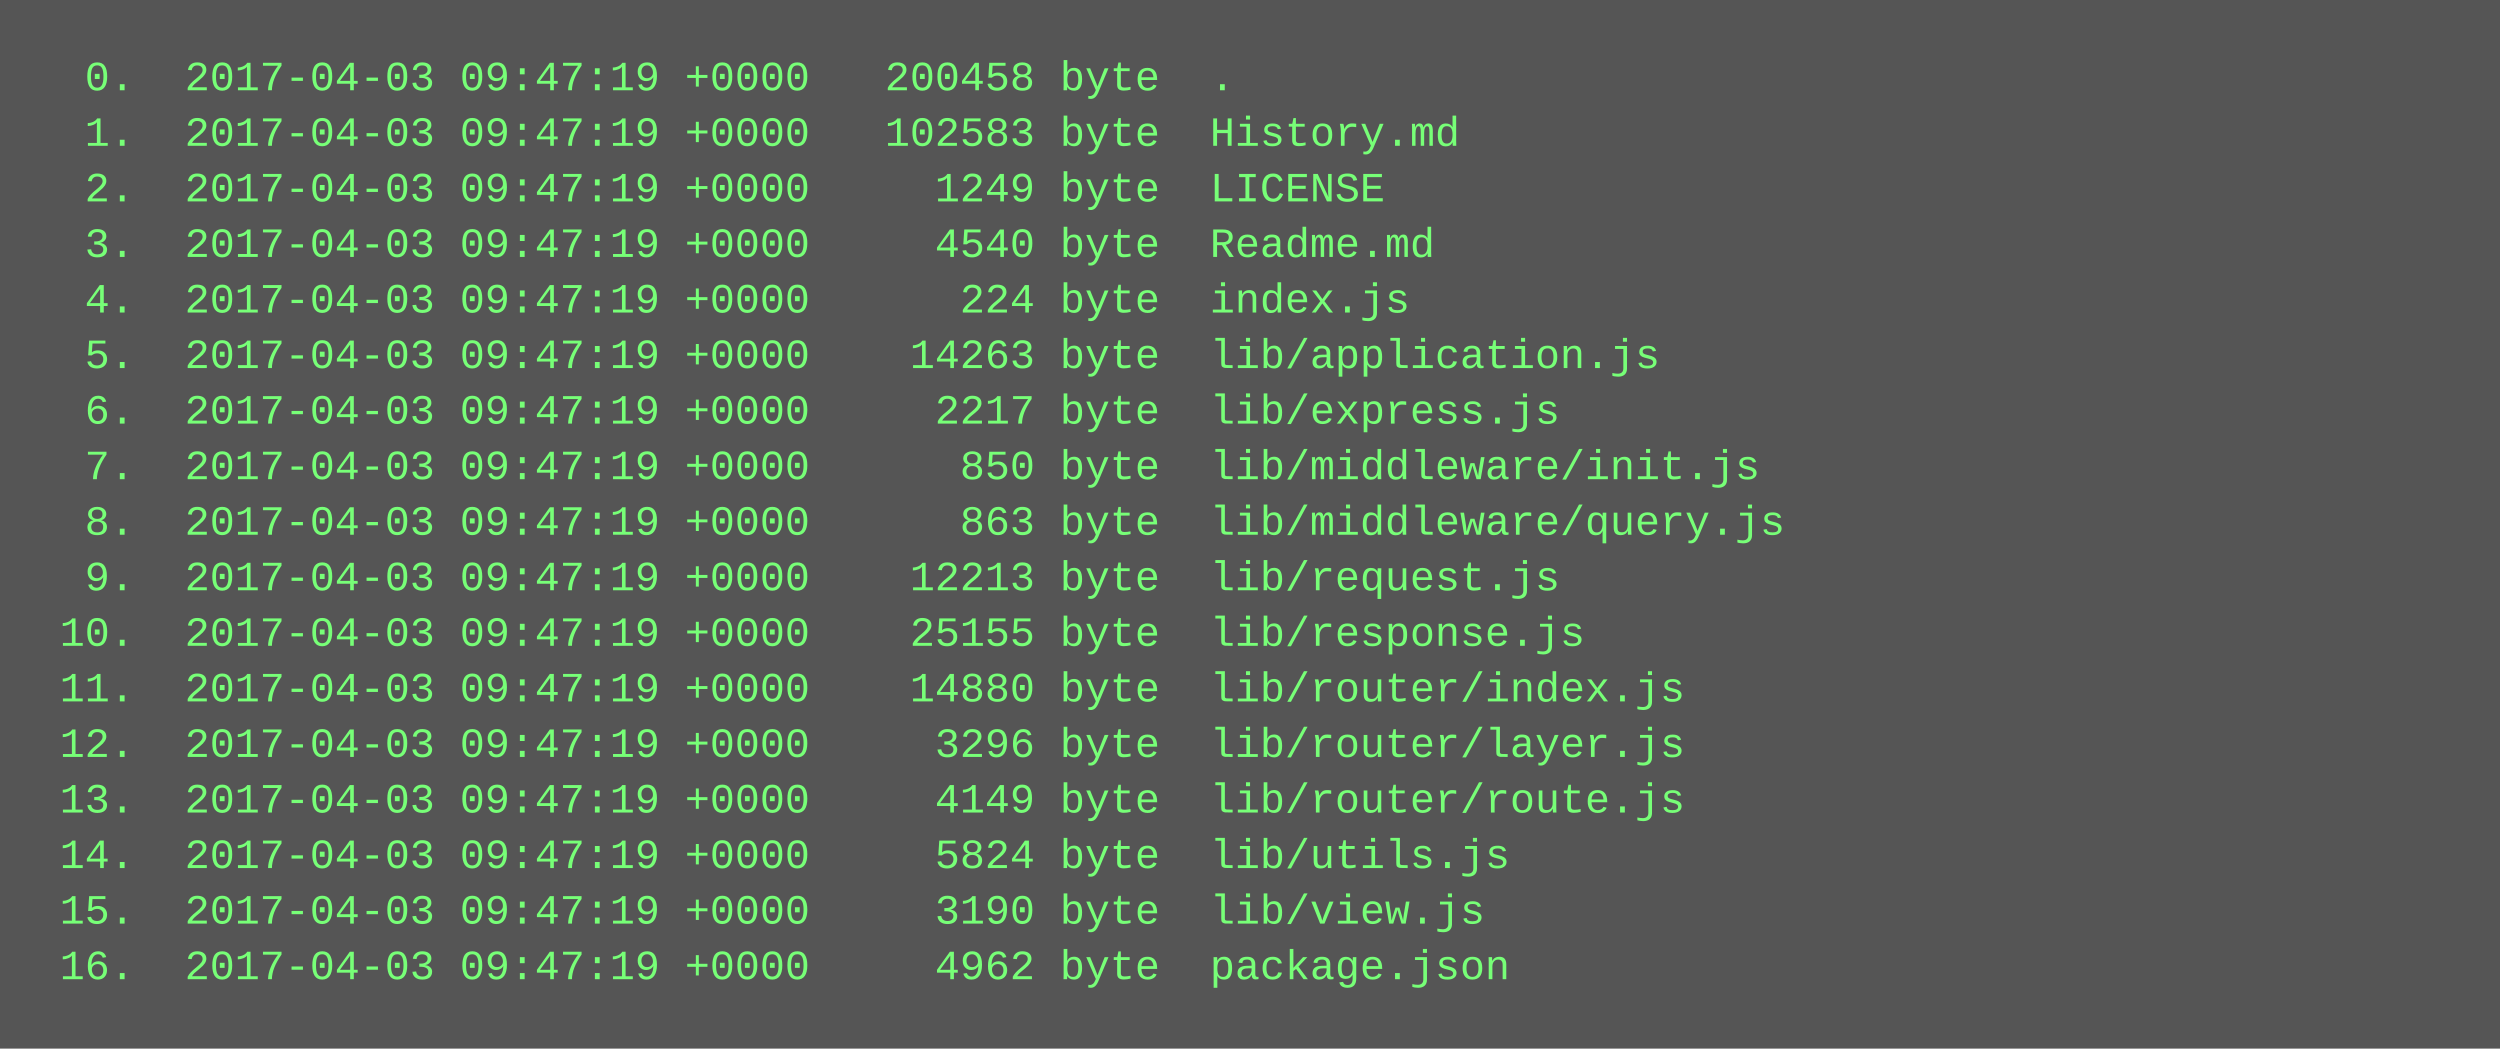
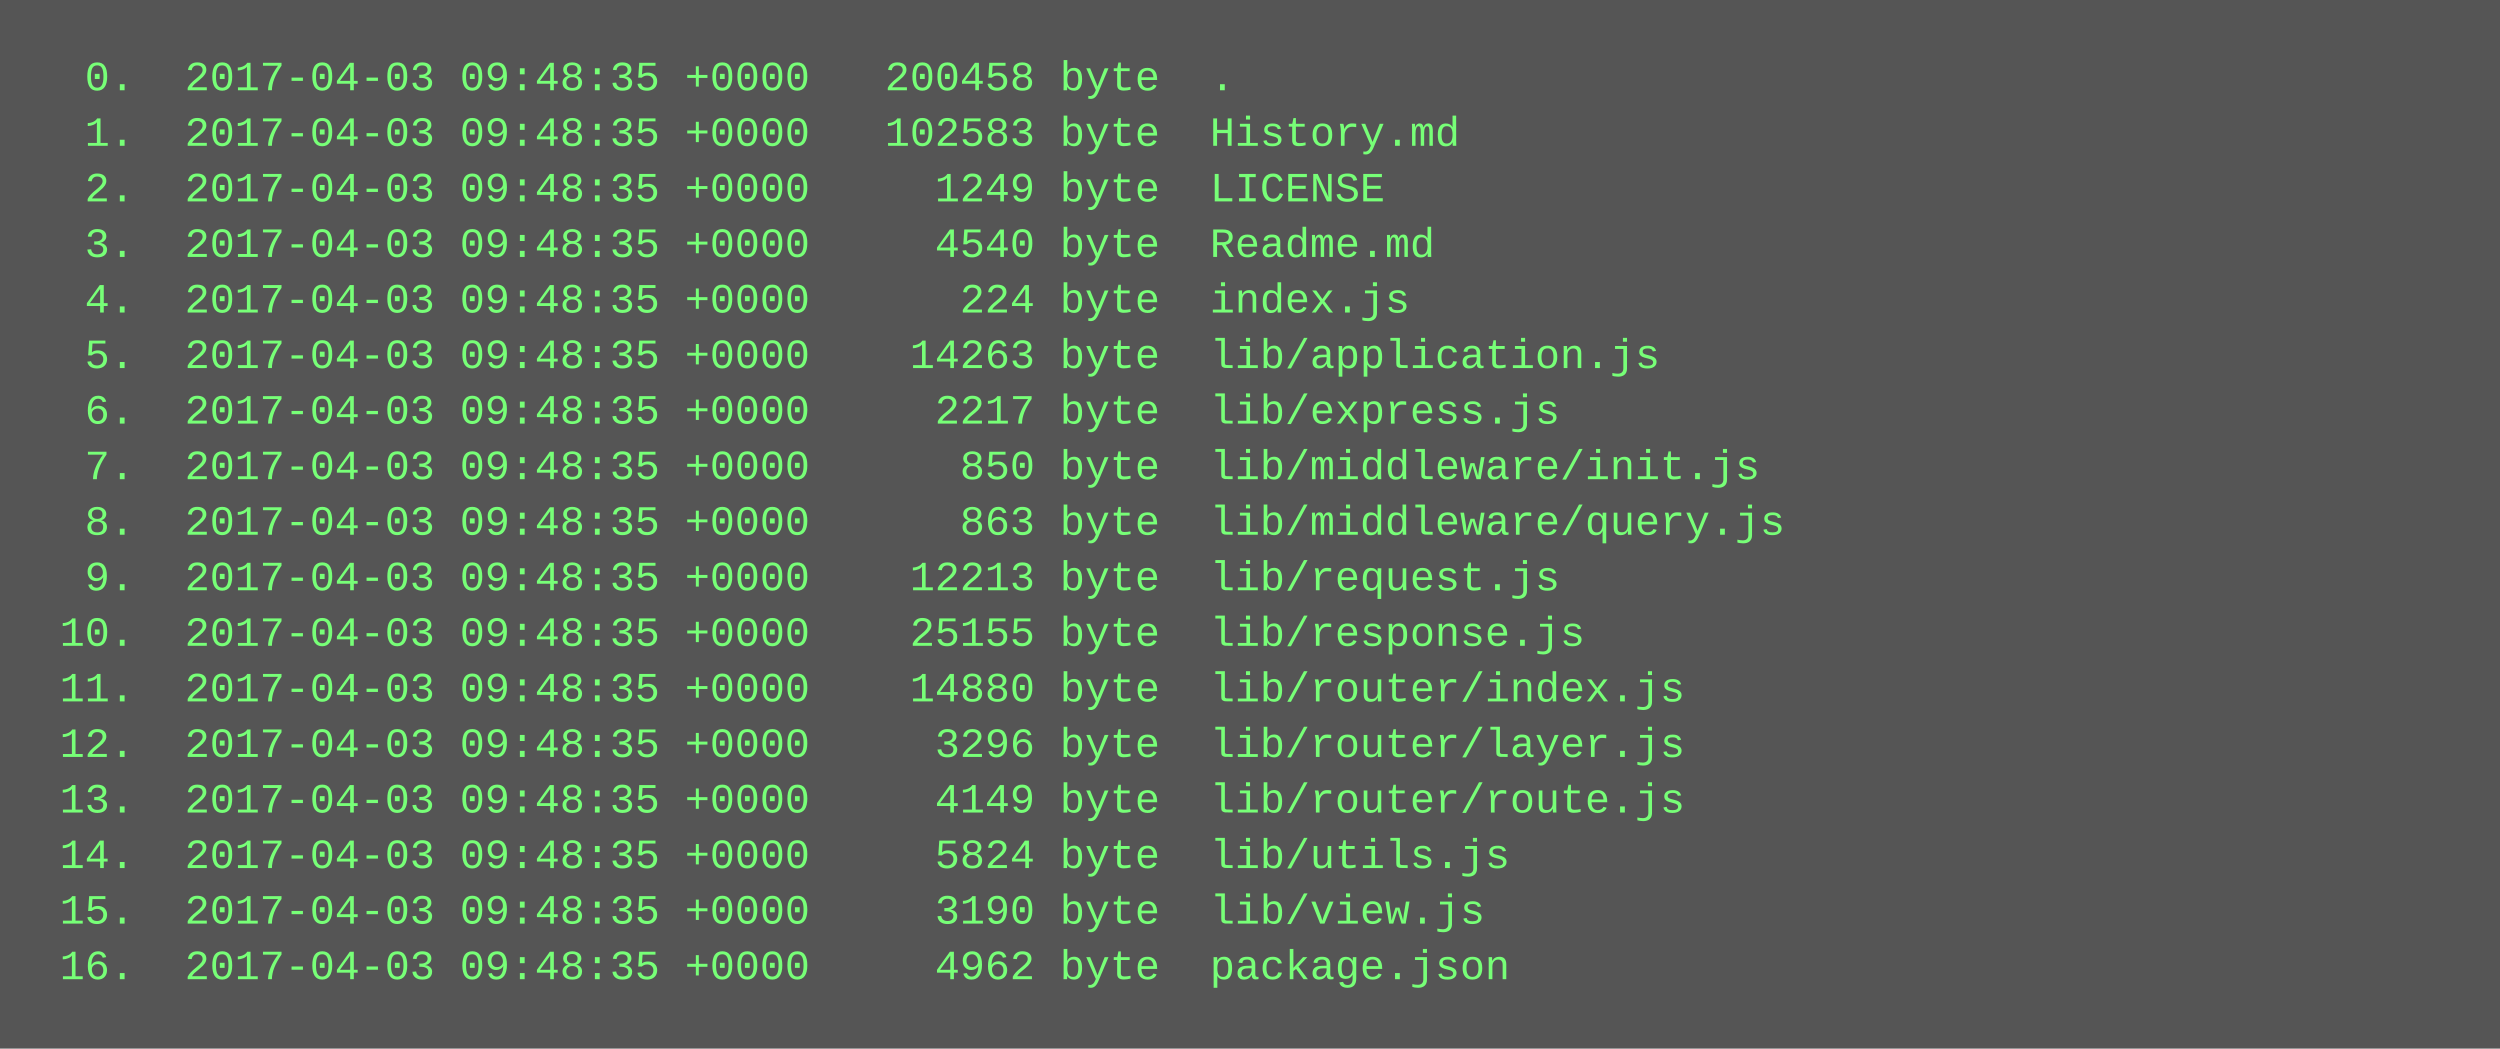
<svg xmlns="http://www.w3.org/2000/svg" height="302" width="720">
  <rect height="302" fill="#555" width="720" />
  <text fill="#7f7" font-family="Courier New" font-size="12" xml:space="preserve">
-     <tspan x="10" y="26">  0.  2017-04-03 09:47:19 +0000   200458 byte  .</tspan>
-     <tspan x="10" y="42">  1.  2017-04-03 09:47:19 +0000   102583 byte  History.md</tspan>
-     <tspan x="10" y="58">  2.  2017-04-03 09:47:19 +0000     1249 byte  LICENSE</tspan>
-     <tspan x="10" y="74">  3.  2017-04-03 09:47:19 +0000     4540 byte  Readme.md</tspan>
-     <tspan x="10" y="90">  4.  2017-04-03 09:47:19 +0000      224 byte  index.js</tspan>
-     <tspan x="10" y="106">  5.  2017-04-03 09:47:19 +0000    14263 byte  lib/application.js</tspan>
-     <tspan x="10" y="122">  6.  2017-04-03 09:47:19 +0000     2217 byte  lib/express.js</tspan>
-     <tspan x="10" y="138">  7.  2017-04-03 09:47:19 +0000      850 byte  lib/middleware/init.js</tspan>
-     <tspan x="10" y="154">  8.  2017-04-03 09:47:19 +0000      863 byte  lib/middleware/query.js</tspan>
-     <tspan x="10" y="170">  9.  2017-04-03 09:47:19 +0000    12213 byte  lib/request.js</tspan>
-     <tspan x="10" y="186"> 10.  2017-04-03 09:47:19 +0000    25155 byte  lib/response.js</tspan>
-     <tspan x="10" y="202"> 11.  2017-04-03 09:47:19 +0000    14880 byte  lib/router/index.js</tspan>
-     <tspan x="10" y="218"> 12.  2017-04-03 09:47:19 +0000     3296 byte  lib/router/layer.js</tspan>
-     <tspan x="10" y="234"> 13.  2017-04-03 09:47:19 +0000     4149 byte  lib/router/route.js</tspan>
-     <tspan x="10" y="250"> 14.  2017-04-03 09:47:19 +0000     5824 byte  lib/utils.js</tspan>
-     <tspan x="10" y="266"> 15.  2017-04-03 09:47:19 +0000     3190 byte  lib/view.js</tspan>
-     <tspan x="10" y="282"> 16.  2017-04-03 09:47:19 +0000     4962 byte  package.json</tspan>
+     <tspan x="10" y="26">  0.  2017-04-03 09:48:35 +0000   200458 byte  .</tspan>
+     <tspan x="10" y="42">  1.  2017-04-03 09:48:35 +0000   102583 byte  History.md</tspan>
+     <tspan x="10" y="58">  2.  2017-04-03 09:48:35 +0000     1249 byte  LICENSE</tspan>
+     <tspan x="10" y="74">  3.  2017-04-03 09:48:35 +0000     4540 byte  Readme.md</tspan>
+     <tspan x="10" y="90">  4.  2017-04-03 09:48:35 +0000      224 byte  index.js</tspan>
+     <tspan x="10" y="106">  5.  2017-04-03 09:48:35 +0000    14263 byte  lib/application.js</tspan>
+     <tspan x="10" y="122">  6.  2017-04-03 09:48:35 +0000     2217 byte  lib/express.js</tspan>
+     <tspan x="10" y="138">  7.  2017-04-03 09:48:35 +0000      850 byte  lib/middleware/init.js</tspan>
+     <tspan x="10" y="154">  8.  2017-04-03 09:48:35 +0000      863 byte  lib/middleware/query.js</tspan>
+     <tspan x="10" y="170">  9.  2017-04-03 09:48:35 +0000    12213 byte  lib/request.js</tspan>
+     <tspan x="10" y="186"> 10.  2017-04-03 09:48:35 +0000    25155 byte  lib/response.js</tspan>
+     <tspan x="10" y="202"> 11.  2017-04-03 09:48:35 +0000    14880 byte  lib/router/index.js</tspan>
+     <tspan x="10" y="218"> 12.  2017-04-03 09:48:35 +0000     3296 byte  lib/router/layer.js</tspan>
+     <tspan x="10" y="234"> 13.  2017-04-03 09:48:35 +0000     4149 byte  lib/router/route.js</tspan>
+     <tspan x="10" y="250"> 14.  2017-04-03 09:48:35 +0000     5824 byte  lib/utils.js</tspan>
+     <tspan x="10" y="266"> 15.  2017-04-03 09:48:35 +0000     3190 byte  lib/view.js</tspan>
+     <tspan x="10" y="282"> 16.  2017-04-03 09:48:35 +0000     4962 byte  package.json</tspan>
  </text>
</svg>
